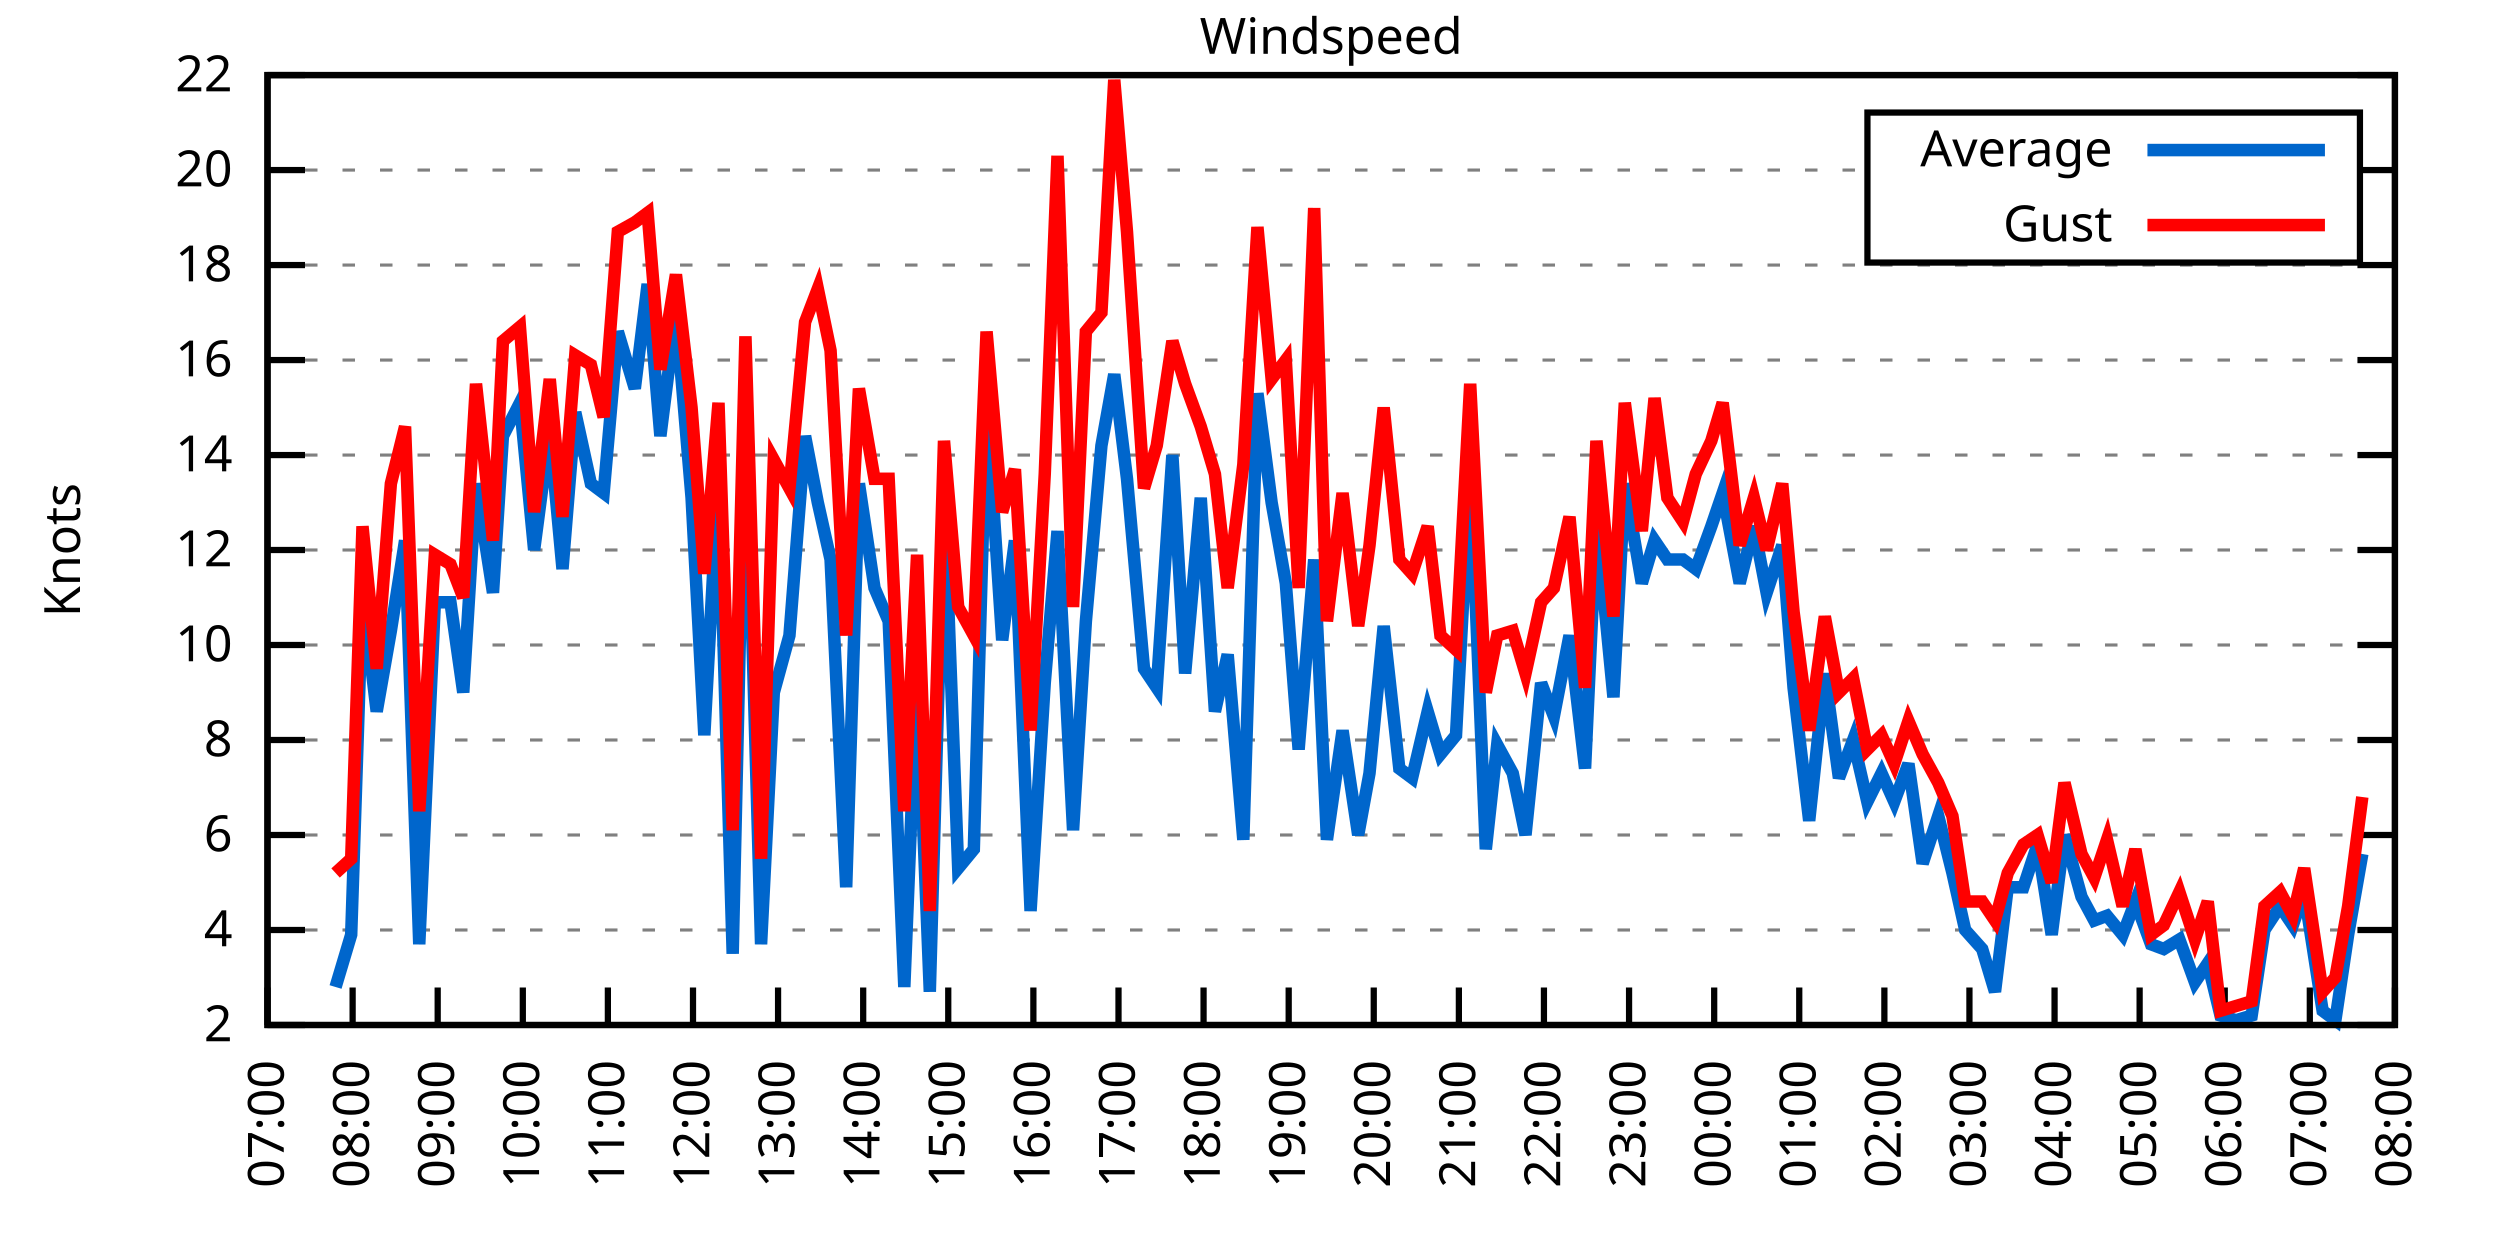
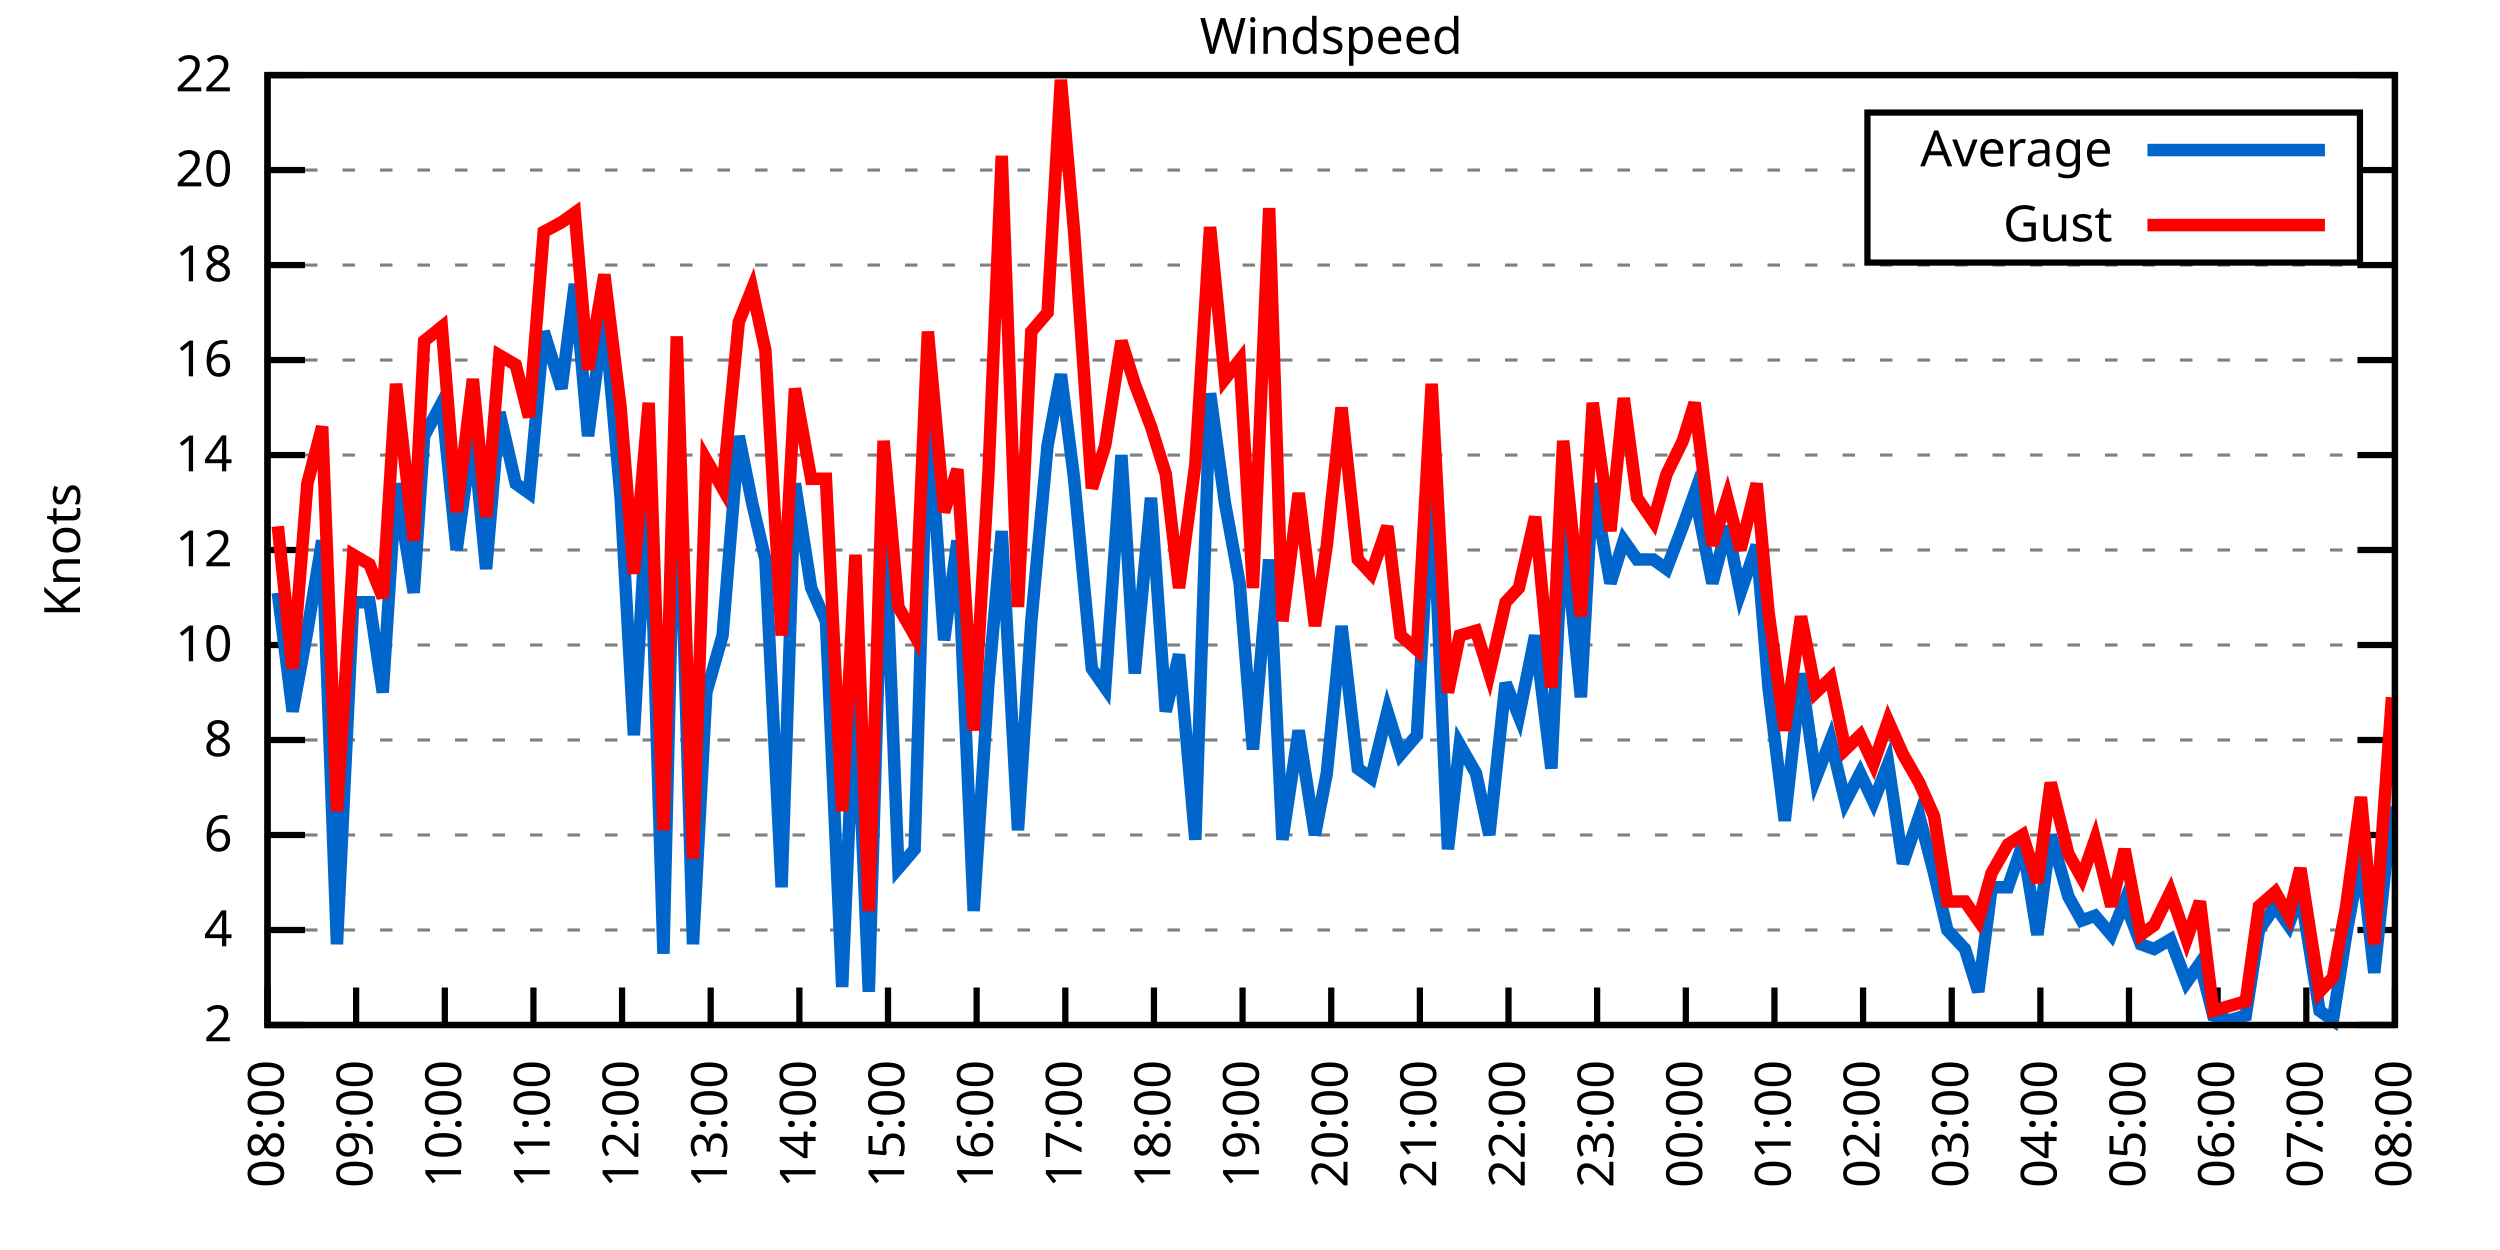
<svg xmlns="http://www.w3.org/2000/svg" xmlns:xlink="http://www.w3.org/1999/xlink" width="400" height="200" viewBox="0 0 400 200">
  <g id="gnuplot_canvas">
    <rect x="0" y="0" width="400" height="200" fill="none" />
    <defs>
      <circle id="gpDot" r="0.5" stroke-width="0.5" stroke="currentColor" />
      <path id="gpPt0" stroke-width="0.333" stroke="currentColor" d="M-1,0 h2 M0,-1 v2" />
      <path id="gpPt1" stroke-width="0.333" stroke="currentColor" d="M-1,-1 L1,1 M1,-1 L-1,1" />
      <path id="gpPt2" stroke-width="0.333" stroke="currentColor" d="M-1,0 L1,0 M0,-1 L0,1 M-1,-1 L1,1 M-1,1 L1,-1" />
      <rect id="gpPt3" stroke-width="0.333" stroke="currentColor" x="-1" y="-1" width="2" height="2" />
      <rect id="gpPt4" stroke-width="0.333" stroke="currentColor" fill="currentColor" x="-1" y="-1" width="2" height="2" />
      <circle id="gpPt5" stroke-width="0.333" stroke="currentColor" cx="0" cy="0" r="1" />
      <use xlink:href="#gpPt5" id="gpPt6" fill="currentColor" stroke="none" />
      <path id="gpPt7" stroke-width="0.333" stroke="currentColor" d="M0,-1.33 L-1.33,0.67 L1.33,0.67 z" />
      <use xlink:href="#gpPt7" id="gpPt8" fill="currentColor" stroke="none" />
      <use xlink:href="#gpPt7" id="gpPt9" stroke="currentColor" transform="rotate(180)" />
      <use xlink:href="#gpPt9" id="gpPt10" fill="currentColor" stroke="none" />
      <use xlink:href="#gpPt3" id="gpPt11" stroke="currentColor" transform="rotate(45)" />
      <use xlink:href="#gpPt11" id="gpPt12" fill="currentColor" stroke="none" />
      <path id="gpPt13" stroke-width="0.333" stroke="currentColor" d="M0,1.330 L1.265,0.411 L0.782,-1.067 L-0.782,-1.076 L-1.265,0.411 z" />
      <use xlink:href="#gpPt13" id="gpPt14" fill="currentColor" stroke="none" />
      <filter id="textbox" filterUnits="objectBoundingBox" x="0" y="0" height="1" width="1">
        <feFlood flood-color="white" flood-opacity="1" result="bgnd" />
        <feComposite in="SourceGraphic" in2="bgnd" operator="atop" />
      </filter>
      <filter id="greybox" filterUnits="objectBoundingBox" x="0" y="0" height="1" width="1">
        <feFlood flood-color="lightgrey" flood-opacity="1" result="grey" />
        <feComposite in="SourceGraphic" in2="grey" operator="atop" />
      </filter>
    </defs>
    <g fill="none" color="white" stroke="currentColor" stroke-width="1.00" stroke-linecap="butt" stroke-linejoin="miter">
</g>
    <g fill="none" color="black" stroke="currentColor" stroke-width="1.00" stroke-linecap="butt" stroke-linejoin="miter">
      <g stroke="none" shape-rendering="crispEdges">
        <polygon fill="rgb(255, 255, 255)" points="42.80,164.00 383.18,164.00 383.18,12.02 42.80,12.02 " />
      </g>
    </g>
    <g fill="none" color="black" stroke="currentColor" stroke-width="1.00" stroke-linecap="butt" stroke-linejoin="miter">
</g>
    <g fill="none" color="black" stroke="black" stroke-width="0.50" stroke-linecap="butt" stroke-linejoin="miter">
</g>
    <g fill="none" color="gray" stroke="currentColor" stroke-width="0.50" stroke-linecap="butt" stroke-linejoin="miter">
      <path stroke="gray" stroke-dasharray="2,4" class="gridline" d="M42.80,164.00 L383.19,164.00  " />
    </g>
    <g fill="none" color="gray" stroke="gray" stroke-width="1.00" stroke-linecap="butt" stroke-linejoin="miter">
</g>
    <g fill="none" color="black" stroke="currentColor" stroke-width="1.00" stroke-linecap="butt" stroke-linejoin="miter">
      <path stroke="black" d="M42.80,164.00 L48.80,164.00 M383.19,164.00 L377.19,164.00  " />
      <g transform="translate(37.20,166.60)" stroke="none" fill="black" font-family="Sans" font-size="8.00" text-anchor="end">
        <text>
          <tspan font-family="Sans"> 2</tspan>
        </text>
      </g>
    </g>
    <g fill="none" color="black" stroke="currentColor" stroke-width="1.00" stroke-linecap="butt" stroke-linejoin="miter">
</g>
    <g fill="none" color="black" stroke="black" stroke-width="0.50" stroke-linecap="butt" stroke-linejoin="miter">
</g>
    <g fill="none" color="gray" stroke="currentColor" stroke-width="0.50" stroke-linecap="butt" stroke-linejoin="miter">
      <path stroke="gray" stroke-dasharray="2,4" class="gridline" d="M42.80,148.80 L383.19,148.80  " />
    </g>
    <g fill="none" color="gray" stroke="gray" stroke-width="1.00" stroke-linecap="butt" stroke-linejoin="miter">
</g>
    <g fill="none" color="black" stroke="currentColor" stroke-width="1.00" stroke-linecap="butt" stroke-linejoin="miter">
      <path stroke="black" d="M42.80,148.80 L48.80,148.80 M383.19,148.80 L377.19,148.80  " />
      <g transform="translate(37.20,151.40)" stroke="none" fill="black" font-family="Sans" font-size="8.00" text-anchor="end">
        <text>
          <tspan font-family="Sans"> 4</tspan>
        </text>
      </g>
    </g>
    <g fill="none" color="black" stroke="currentColor" stroke-width="1.00" stroke-linecap="butt" stroke-linejoin="miter">
</g>
    <g fill="none" color="black" stroke="black" stroke-width="0.50" stroke-linecap="butt" stroke-linejoin="miter">
</g>
    <g fill="none" color="gray" stroke="currentColor" stroke-width="0.50" stroke-linecap="butt" stroke-linejoin="miter">
      <path stroke="gray" stroke-dasharray="2,4" class="gridline" d="M42.80,133.60 L383.19,133.60  " />
    </g>
    <g fill="none" color="gray" stroke="gray" stroke-width="1.00" stroke-linecap="butt" stroke-linejoin="miter">
</g>
    <g fill="none" color="black" stroke="currentColor" stroke-width="1.00" stroke-linecap="butt" stroke-linejoin="miter">
      <path stroke="black" d="M42.80,133.60 L48.80,133.60 M383.19,133.60 L377.19,133.60  " />
      <g transform="translate(37.20,136.20)" stroke="none" fill="black" font-family="Sans" font-size="8.00" text-anchor="end">
        <text>
          <tspan font-family="Sans"> 6</tspan>
        </text>
      </g>
    </g>
    <g fill="none" color="black" stroke="currentColor" stroke-width="1.00" stroke-linecap="butt" stroke-linejoin="miter">
</g>
    <g fill="none" color="black" stroke="black" stroke-width="0.50" stroke-linecap="butt" stroke-linejoin="miter">
</g>
    <g fill="none" color="gray" stroke="currentColor" stroke-width="0.50" stroke-linecap="butt" stroke-linejoin="miter">
      <path stroke="gray" stroke-dasharray="2,4" class="gridline" d="M42.80,118.40 L383.19,118.40  " />
    </g>
    <g fill="none" color="gray" stroke="gray" stroke-width="1.00" stroke-linecap="butt" stroke-linejoin="miter">
</g>
    <g fill="none" color="black" stroke="currentColor" stroke-width="1.00" stroke-linecap="butt" stroke-linejoin="miter">
      <path stroke="black" d="M42.80,118.40 L48.80,118.40 M383.19,118.40 L377.19,118.40  " />
      <g transform="translate(37.20,121.00)" stroke="none" fill="black" font-family="Sans" font-size="8.00" text-anchor="end">
        <text>
          <tspan font-family="Sans"> 8</tspan>
        </text>
      </g>
    </g>
    <g fill="none" color="black" stroke="currentColor" stroke-width="1.00" stroke-linecap="butt" stroke-linejoin="miter">
</g>
    <g fill="none" color="black" stroke="black" stroke-width="0.50" stroke-linecap="butt" stroke-linejoin="miter">
</g>
    <g fill="none" color="gray" stroke="currentColor" stroke-width="0.50" stroke-linecap="butt" stroke-linejoin="miter">
      <path stroke="gray" stroke-dasharray="2,4" class="gridline" d="M42.80,103.20 L383.19,103.20  " />
    </g>
    <g fill="none" color="gray" stroke="gray" stroke-width="1.00" stroke-linecap="butt" stroke-linejoin="miter">
</g>
    <g fill="none" color="black" stroke="currentColor" stroke-width="1.00" stroke-linecap="butt" stroke-linejoin="miter">
      <path stroke="black" d="M42.80,103.20 L48.80,103.20 M383.19,103.20 L377.19,103.20  " />
      <g transform="translate(37.20,105.80)" stroke="none" fill="black" font-family="Sans" font-size="8.00" text-anchor="end">
        <text>
          <tspan font-family="Sans"> 10</tspan>
        </text>
      </g>
    </g>
    <g fill="none" color="black" stroke="currentColor" stroke-width="1.00" stroke-linecap="butt" stroke-linejoin="miter">
</g>
    <g fill="none" color="black" stroke="black" stroke-width="0.50" stroke-linecap="butt" stroke-linejoin="miter">
</g>
    <g fill="none" color="gray" stroke="currentColor" stroke-width="0.50" stroke-linecap="butt" stroke-linejoin="miter">
      <path stroke="gray" stroke-dasharray="2,4" class="gridline" d="M42.80,88.00 L383.19,88.00  " />
    </g>
    <g fill="none" color="gray" stroke="gray" stroke-width="1.00" stroke-linecap="butt" stroke-linejoin="miter">
</g>
    <g fill="none" color="black" stroke="currentColor" stroke-width="1.00" stroke-linecap="butt" stroke-linejoin="miter">
      <path stroke="black" d="M42.80,88.00 L48.80,88.00 M383.19,88.00 L377.19,88.00  " />
      <g transform="translate(37.20,90.60)" stroke="none" fill="black" font-family="Sans" font-size="8.00" text-anchor="end">
        <text>
          <tspan font-family="Sans"> 12</tspan>
        </text>
      </g>
    </g>
    <g fill="none" color="black" stroke="currentColor" stroke-width="1.00" stroke-linecap="butt" stroke-linejoin="miter">
</g>
    <g fill="none" color="black" stroke="black" stroke-width="0.50" stroke-linecap="butt" stroke-linejoin="miter">
</g>
    <g fill="none" color="gray" stroke="currentColor" stroke-width="0.50" stroke-linecap="butt" stroke-linejoin="miter">
      <path stroke="gray" stroke-dasharray="2,4" class="gridline" d="M42.80,72.81 L383.19,72.81  " />
    </g>
    <g fill="none" color="gray" stroke="gray" stroke-width="1.00" stroke-linecap="butt" stroke-linejoin="miter">
</g>
    <g fill="none" color="black" stroke="currentColor" stroke-width="1.00" stroke-linecap="butt" stroke-linejoin="miter">
      <path stroke="black" d="M42.80,72.81 L48.80,72.81 M383.19,72.81 L377.19,72.81  " />
      <g transform="translate(37.20,75.41)" stroke="none" fill="black" font-family="Sans" font-size="8.00" text-anchor="end">
        <text>
          <tspan font-family="Sans"> 14</tspan>
        </text>
      </g>
    </g>
    <g fill="none" color="black" stroke="currentColor" stroke-width="1.00" stroke-linecap="butt" stroke-linejoin="miter">
</g>
    <g fill="none" color="black" stroke="black" stroke-width="0.50" stroke-linecap="butt" stroke-linejoin="miter">
</g>
    <g fill="none" color="gray" stroke="currentColor" stroke-width="0.50" stroke-linecap="butt" stroke-linejoin="miter">
      <path stroke="gray" stroke-dasharray="2,4" class="gridline" d="M42.80,57.61 L383.19,57.61  " />
    </g>
    <g fill="none" color="gray" stroke="gray" stroke-width="1.00" stroke-linecap="butt" stroke-linejoin="miter">
</g>
    <g fill="none" color="black" stroke="currentColor" stroke-width="1.00" stroke-linecap="butt" stroke-linejoin="miter">
      <path stroke="black" d="M42.80,57.61 L48.80,57.61 M383.19,57.61 L377.19,57.61  " />
      <g transform="translate(37.20,60.21)" stroke="none" fill="black" font-family="Sans" font-size="8.00" text-anchor="end">
        <text>
          <tspan font-family="Sans"> 16</tspan>
        </text>
      </g>
    </g>
    <g fill="none" color="black" stroke="currentColor" stroke-width="1.00" stroke-linecap="butt" stroke-linejoin="miter">
</g>
    <g fill="none" color="black" stroke="black" stroke-width="0.50" stroke-linecap="butt" stroke-linejoin="miter">
</g>
    <g fill="none" color="gray" stroke="currentColor" stroke-width="0.50" stroke-linecap="butt" stroke-linejoin="miter">
      <path stroke="gray" stroke-dasharray="2,4" class="gridline" d="M42.80,42.41 L383.19,42.41  " />
    </g>
    <g fill="none" color="gray" stroke="gray" stroke-width="1.00" stroke-linecap="butt" stroke-linejoin="miter">
</g>
    <g fill="none" color="black" stroke="currentColor" stroke-width="1.00" stroke-linecap="butt" stroke-linejoin="miter">
      <path stroke="black" d="M42.80,42.41 L48.80,42.41 M383.19,42.41 L377.19,42.41  " />
      <g transform="translate(37.20,45.01)" stroke="none" fill="black" font-family="Sans" font-size="8.00" text-anchor="end">
        <text>
          <tspan font-family="Sans"> 18</tspan>
        </text>
      </g>
    </g>
    <g fill="none" color="black" stroke="currentColor" stroke-width="1.00" stroke-linecap="butt" stroke-linejoin="miter">
</g>
    <g fill="none" color="black" stroke="black" stroke-width="0.50" stroke-linecap="butt" stroke-linejoin="miter">
</g>
    <g fill="none" color="gray" stroke="currentColor" stroke-width="0.50" stroke-linecap="butt" stroke-linejoin="miter">
      <path stroke="gray" stroke-dasharray="2,4" class="gridline" d="M42.80,27.21 L298.79,27.21 M377.59,27.21 L383.19,27.21  " />
    </g>
    <g fill="none" color="gray" stroke="gray" stroke-width="1.00" stroke-linecap="butt" stroke-linejoin="miter">
</g>
    <g fill="none" color="black" stroke="currentColor" stroke-width="1.00" stroke-linecap="butt" stroke-linejoin="miter">
      <path stroke="black" d="M42.80,27.21 L48.80,27.21 M383.19,27.21 L377.19,27.21  " />
      <g transform="translate(37.20,29.81)" stroke="none" fill="black" font-family="Sans" font-size="8.00" text-anchor="end">
        <text>
          <tspan font-family="Sans"> 20</tspan>
        </text>
      </g>
    </g>
    <g fill="none" color="black" stroke="currentColor" stroke-width="1.00" stroke-linecap="butt" stroke-linejoin="miter">
</g>
    <g fill="none" color="black" stroke="black" stroke-width="0.50" stroke-linecap="butt" stroke-linejoin="miter">
</g>
    <g fill="none" color="gray" stroke="currentColor" stroke-width="0.50" stroke-linecap="butt" stroke-linejoin="miter">
      <path stroke="gray" stroke-dasharray="2,4" class="gridline" d="M42.80,12.01 L383.19,12.01  " />
    </g>
    <g fill="none" color="gray" stroke="gray" stroke-width="1.00" stroke-linecap="butt" stroke-linejoin="miter">
</g>
    <g fill="none" color="black" stroke="currentColor" stroke-width="1.00" stroke-linecap="butt" stroke-linejoin="miter">
      <path stroke="black" d="M42.80,12.01 L48.80,12.01 M383.19,12.01 L377.19,12.01  " />
      <g transform="translate(37.20,14.61)" stroke="none" fill="black" font-family="Sans" font-size="8.00" text-anchor="end">
        <text>
          <tspan font-family="Sans"> 22</tspan>
        </text>
      </g>
    </g>
    <g fill="none" color="black" stroke="currentColor" stroke-width="1.00" stroke-linecap="butt" stroke-linejoin="miter">
      <path stroke="black" d="M42.80,164.00 L42.80,158.00  " />
      <g transform="translate(45.40,169.60) rotate(270.00)" stroke="none" fill="black" font-family="Sans" font-size="8.00" text-anchor="end">
        <text>
-           <tspan font-family="Sans">07:00</tspan>
-         </text>
-       </g>
-     </g>
-     <g fill="none" color="black" stroke="currentColor" stroke-width="1.00" stroke-linecap="butt" stroke-linejoin="miter">
-       <path stroke="black" d="M56.42,164.00 L56.42,158.00  " />
-       <g transform="translate(59.02,169.60) rotate(270.00)" stroke="none" fill="black" font-family="Sans" font-size="8.00" text-anchor="end">
-         <text>
          <tspan font-family="Sans">08:00</tspan>
        </text>
      </g>
    </g>
    <g fill="none" color="black" stroke="currentColor" stroke-width="1.00" stroke-linecap="butt" stroke-linejoin="miter">
-       <path stroke="black" d="M70.03,164.00 L70.03,158.00  " />
-       <g transform="translate(72.63,169.60) rotate(270.00)" stroke="none" fill="black" font-family="Sans" font-size="8.00" text-anchor="end">
+       <path stroke="black" d="M56.98,164.00 L56.98,158.00  " />
+       <g transform="translate(59.58,169.60) rotate(270.00)" stroke="none" fill="black" font-family="Sans" font-size="8.00" text-anchor="end">
        <text>
          <tspan font-family="Sans">09:00</tspan>
        </text>
      </g>
    </g>
    <g fill="none" color="black" stroke="currentColor" stroke-width="1.00" stroke-linecap="butt" stroke-linejoin="miter">
-       <path stroke="black" d="M83.65,164.00 L83.65,158.00  " />
-       <g transform="translate(86.25,169.60) rotate(270.00)" stroke="none" fill="black" font-family="Sans" font-size="8.00" text-anchor="end">
+       <path stroke="black" d="M71.17,164.00 L71.17,158.00  " />
+       <g transform="translate(73.77,169.60) rotate(270.00)" stroke="none" fill="black" font-family="Sans" font-size="8.00" text-anchor="end">
        <text>
          <tspan font-family="Sans">10:00</tspan>
        </text>
      </g>
    </g>
    <g fill="none" color="black" stroke="currentColor" stroke-width="1.00" stroke-linecap="butt" stroke-linejoin="miter">
-       <path stroke="black" d="M97.26,164.00 L97.26,158.00  " />
-       <g transform="translate(99.86,169.60) rotate(270.00)" stroke="none" fill="black" font-family="Sans" font-size="8.00" text-anchor="end">
+       <path stroke="black" d="M85.35,164.00 L85.35,158.00  " />
+       <g transform="translate(87.95,169.60) rotate(270.00)" stroke="none" fill="black" font-family="Sans" font-size="8.00" text-anchor="end">
        <text>
          <tspan font-family="Sans">11:00</tspan>
        </text>
      </g>
    </g>
    <g fill="none" color="black" stroke="currentColor" stroke-width="1.00" stroke-linecap="butt" stroke-linejoin="miter">
-       <path stroke="black" d="M110.88,164.00 L110.88,158.00  " />
-       <g transform="translate(113.48,169.60) rotate(270.00)" stroke="none" fill="black" font-family="Sans" font-size="8.00" text-anchor="end">
+       <path stroke="black" d="M99.53,164.00 L99.53,158.00  " />
+       <g transform="translate(102.13,169.60) rotate(270.00)" stroke="none" fill="black" font-family="Sans" font-size="8.00" text-anchor="end">
        <text>
          <tspan font-family="Sans">12:00</tspan>
        </text>
      </g>
    </g>
    <g fill="none" color="black" stroke="currentColor" stroke-width="1.00" stroke-linecap="butt" stroke-linejoin="miter">
-       <path stroke="black" d="M124.49,164.00 L124.49,158.00  " />
-       <g transform="translate(127.09,169.60) rotate(270.00)" stroke="none" fill="black" font-family="Sans" font-size="8.00" text-anchor="end">
+       <path stroke="black" d="M113.71,164.00 L113.71,158.00  " />
+       <g transform="translate(116.31,169.60) rotate(270.00)" stroke="none" fill="black" font-family="Sans" font-size="8.00" text-anchor="end">
        <text>
          <tspan font-family="Sans">13:00</tspan>
        </text>
      </g>
    </g>
    <g fill="none" color="black" stroke="currentColor" stroke-width="1.00" stroke-linecap="butt" stroke-linejoin="miter">
-       <path stroke="black" d="M138.11,164.00 L138.11,158.00  " />
-       <g transform="translate(140.71,169.60) rotate(270.00)" stroke="none" fill="black" font-family="Sans" font-size="8.00" text-anchor="end">
+       <path stroke="black" d="M127.90,164.00 L127.90,158.00  " />
+       <g transform="translate(130.50,169.60) rotate(270.00)" stroke="none" fill="black" font-family="Sans" font-size="8.00" text-anchor="end">
        <text>
          <tspan font-family="Sans">14:00</tspan>
        </text>
      </g>
    </g>
    <g fill="none" color="black" stroke="currentColor" stroke-width="1.00" stroke-linecap="butt" stroke-linejoin="miter">
-       <path stroke="black" d="M151.72,164.00 L151.72,158.00  " />
-       <g transform="translate(154.32,169.60) rotate(270.00)" stroke="none" fill="black" font-family="Sans" font-size="8.00" text-anchor="end">
+       <path stroke="black" d="M142.08,164.00 L142.08,158.00  " />
+       <g transform="translate(144.68,169.60) rotate(270.00)" stroke="none" fill="black" font-family="Sans" font-size="8.00" text-anchor="end">
        <text>
          <tspan font-family="Sans">15:00</tspan>
        </text>
      </g>
    </g>
    <g fill="none" color="black" stroke="currentColor" stroke-width="1.00" stroke-linecap="butt" stroke-linejoin="miter">
-       <path stroke="black" d="M165.34,164.00 L165.34,158.00  " />
-       <g transform="translate(167.94,169.60) rotate(270.00)" stroke="none" fill="black" font-family="Sans" font-size="8.00" text-anchor="end">
+       <path stroke="black" d="M156.26,164.00 L156.26,158.00  " />
+       <g transform="translate(158.86,169.60) rotate(270.00)" stroke="none" fill="black" font-family="Sans" font-size="8.00" text-anchor="end">
        <text>
          <tspan font-family="Sans">16:00</tspan>
        </text>
      </g>
    </g>
    <g fill="none" color="black" stroke="currentColor" stroke-width="1.00" stroke-linecap="butt" stroke-linejoin="miter">
-       <path stroke="black" d="M178.96,164.00 L178.96,158.00  " />
-       <g transform="translate(181.56,169.60) rotate(270.00)" stroke="none" fill="black" font-family="Sans" font-size="8.00" text-anchor="end">
+       <path stroke="black" d="M170.45,164.00 L170.45,158.00  " />
+       <g transform="translate(173.05,169.60) rotate(270.00)" stroke="none" fill="black" font-family="Sans" font-size="8.00" text-anchor="end">
        <text>
          <tspan font-family="Sans">17:00</tspan>
        </text>
      </g>
    </g>
    <g fill="none" color="black" stroke="currentColor" stroke-width="1.00" stroke-linecap="butt" stroke-linejoin="miter">
-       <path stroke="black" d="M192.57,164.00 L192.57,158.00  " />
-       <g transform="translate(195.17,169.60) rotate(270.00)" stroke="none" fill="black" font-family="Sans" font-size="8.00" text-anchor="end">
+       <path stroke="black" d="M184.63,164.00 L184.63,158.00  " />
+       <g transform="translate(187.23,169.60) rotate(270.00)" stroke="none" fill="black" font-family="Sans" font-size="8.00" text-anchor="end">
        <text>
          <tspan font-family="Sans">18:00</tspan>
        </text>
      </g>
    </g>
    <g fill="none" color="black" stroke="currentColor" stroke-width="1.00" stroke-linecap="butt" stroke-linejoin="miter">
-       <path stroke="black" d="M206.19,164.00 L206.19,158.00  " />
-       <g transform="translate(208.79,169.60) rotate(270.00)" stroke="none" fill="black" font-family="Sans" font-size="8.00" text-anchor="end">
+       <path stroke="black" d="M198.81,164.00 L198.81,158.00  " />
+       <g transform="translate(201.41,169.60) rotate(270.00)" stroke="none" fill="black" font-family="Sans" font-size="8.00" text-anchor="end">
        <text>
          <tspan font-family="Sans">19:00</tspan>
        </text>
      </g>
    </g>
    <g fill="none" color="black" stroke="currentColor" stroke-width="1.00" stroke-linecap="butt" stroke-linejoin="miter">
-       <path stroke="black" d="M219.80,164.00 L219.80,158.00  " />
-       <g transform="translate(222.40,169.60) rotate(270.00)" stroke="none" fill="black" font-family="Sans" font-size="8.00" text-anchor="end">
+       <path stroke="black" d="M213.00,164.00 L213.00,158.00  " />
+       <g transform="translate(215.60,169.60) rotate(270.00)" stroke="none" fill="black" font-family="Sans" font-size="8.00" text-anchor="end">
        <text>
          <tspan font-family="Sans">20:00</tspan>
        </text>
      </g>
    </g>
    <g fill="none" color="black" stroke="currentColor" stroke-width="1.00" stroke-linecap="butt" stroke-linejoin="miter">
-       <path stroke="black" d="M233.42,164.00 L233.42,158.00  " />
-       <g transform="translate(236.02,169.60) rotate(270.00)" stroke="none" fill="black" font-family="Sans" font-size="8.00" text-anchor="end">
+       <path stroke="black" d="M227.18,164.00 L227.18,158.00  " />
+       <g transform="translate(229.78,169.60) rotate(270.00)" stroke="none" fill="black" font-family="Sans" font-size="8.00" text-anchor="end">
        <text>
          <tspan font-family="Sans">21:00</tspan>
        </text>
      </g>
    </g>
    <g fill="none" color="black" stroke="currentColor" stroke-width="1.00" stroke-linecap="butt" stroke-linejoin="miter">
-       <path stroke="black" d="M247.03,164.00 L247.03,158.00  " />
-       <g transform="translate(249.63,169.60) rotate(270.00)" stroke="none" fill="black" font-family="Sans" font-size="8.00" text-anchor="end">
+       <path stroke="black" d="M241.36,164.00 L241.36,158.00  " />
+       <g transform="translate(243.96,169.60) rotate(270.00)" stroke="none" fill="black" font-family="Sans" font-size="8.00" text-anchor="end">
        <text>
          <tspan font-family="Sans">22:00</tspan>
        </text>
      </g>
    </g>
    <g fill="none" color="black" stroke="currentColor" stroke-width="1.00" stroke-linecap="butt" stroke-linejoin="miter">
-       <path stroke="black" d="M260.65,164.00 L260.65,158.00  " />
-       <g transform="translate(263.25,169.60) rotate(270.00)" stroke="none" fill="black" font-family="Sans" font-size="8.00" text-anchor="end">
+       <path stroke="black" d="M255.54,164.00 L255.54,158.00  " />
+       <g transform="translate(258.14,169.60) rotate(270.00)" stroke="none" fill="black" font-family="Sans" font-size="8.00" text-anchor="end">
        <text>
          <tspan font-family="Sans">23:00</tspan>
        </text>
      </g>
    </g>
    <g fill="none" color="black" stroke="currentColor" stroke-width="1.00" stroke-linecap="butt" stroke-linejoin="miter">
-       <path stroke="black" d="M274.27,164.00 L274.27,158.00  " />
-       <g transform="translate(276.87,169.60) rotate(270.00)" stroke="none" fill="black" font-family="Sans" font-size="8.00" text-anchor="end">
+       <path stroke="black" d="M269.73,164.00 L269.73,158.00  " />
+       <g transform="translate(272.33,169.60) rotate(270.00)" stroke="none" fill="black" font-family="Sans" font-size="8.00" text-anchor="end">
        <text>
          <tspan font-family="Sans">00:00</tspan>
        </text>
      </g>
    </g>
    <g fill="none" color="black" stroke="currentColor" stroke-width="1.00" stroke-linecap="butt" stroke-linejoin="miter">
-       <path stroke="black" d="M287.88,164.00 L287.88,158.00  " />
-       <g transform="translate(290.48,169.60) rotate(270.00)" stroke="none" fill="black" font-family="Sans" font-size="8.00" text-anchor="end">
+       <path stroke="black" d="M283.91,164.00 L283.91,158.00  " />
+       <g transform="translate(286.51,169.60) rotate(270.00)" stroke="none" fill="black" font-family="Sans" font-size="8.00" text-anchor="end">
        <text>
          <tspan font-family="Sans">01:00</tspan>
        </text>
      </g>
    </g>
    <g fill="none" color="black" stroke="currentColor" stroke-width="1.00" stroke-linecap="butt" stroke-linejoin="miter">
-       <path stroke="black" d="M301.50,164.00 L301.50,158.00  " />
-       <g transform="translate(304.10,169.60) rotate(270.00)" stroke="none" fill="black" font-family="Sans" font-size="8.00" text-anchor="end">
+       <path stroke="black" d="M298.09,164.00 L298.09,158.00  " />
+       <g transform="translate(300.69,169.60) rotate(270.00)" stroke="none" fill="black" font-family="Sans" font-size="8.00" text-anchor="end">
        <text>
          <tspan font-family="Sans">02:00</tspan>
        </text>
      </g>
    </g>
    <g fill="none" color="black" stroke="currentColor" stroke-width="1.00" stroke-linecap="butt" stroke-linejoin="miter">
-       <path stroke="black" d="M315.11,164.00 L315.11,158.00  " />
-       <g transform="translate(317.71,169.60) rotate(270.00)" stroke="none" fill="black" font-family="Sans" font-size="8.00" text-anchor="end">
+       <path stroke="black" d="M312.28,164.00 L312.28,158.00  " />
+       <g transform="translate(314.88,169.60) rotate(270.00)" stroke="none" fill="black" font-family="Sans" font-size="8.00" text-anchor="end">
        <text>
          <tspan font-family="Sans">03:00</tspan>
        </text>
      </g>
    </g>
    <g fill="none" color="black" stroke="currentColor" stroke-width="1.00" stroke-linecap="butt" stroke-linejoin="miter">
-       <path stroke="black" d="M328.73,164.00 L328.73,158.00  " />
-       <g transform="translate(331.33,169.60) rotate(270.00)" stroke="none" fill="black" font-family="Sans" font-size="8.00" text-anchor="end">
+       <path stroke="black" d="M326.46,164.00 L326.46,158.00  " />
+       <g transform="translate(329.06,169.60) rotate(270.00)" stroke="none" fill="black" font-family="Sans" font-size="8.00" text-anchor="end">
        <text>
          <tspan font-family="Sans">04:00</tspan>
        </text>
      </g>
    </g>
    <g fill="none" color="black" stroke="currentColor" stroke-width="1.00" stroke-linecap="butt" stroke-linejoin="miter">
-       <path stroke="black" d="M342.34,164.00 L342.34,158.00  " />
-       <g transform="translate(344.94,169.60) rotate(270.00)" stroke="none" fill="black" font-family="Sans" font-size="8.00" text-anchor="end">
+       <path stroke="black" d="M340.64,164.00 L340.64,158.00  " />
+       <g transform="translate(343.24,169.60) rotate(270.00)" stroke="none" fill="black" font-family="Sans" font-size="8.00" text-anchor="end">
        <text>
          <tspan font-family="Sans">05:00</tspan>
        </text>
      </g>
    </g>
    <g fill="none" color="black" stroke="currentColor" stroke-width="1.00" stroke-linecap="butt" stroke-linejoin="miter">
-       <path stroke="black" d="M355.96,164.00 L355.96,158.00  " />
-       <g transform="translate(358.56,169.60) rotate(270.00)" stroke="none" fill="black" font-family="Sans" font-size="8.00" text-anchor="end">
+       <path stroke="black" d="M354.82,164.00 L354.82,158.00  " />
+       <g transform="translate(357.42,169.60) rotate(270.00)" stroke="none" fill="black" font-family="Sans" font-size="8.00" text-anchor="end">
        <text>
          <tspan font-family="Sans">06:00</tspan>
        </text>
      </g>
    </g>
    <g fill="none" color="black" stroke="currentColor" stroke-width="1.00" stroke-linecap="butt" stroke-linejoin="miter">
-       <path stroke="black" d="M369.57,164.00 L369.57,158.00  " />
-       <g transform="translate(372.17,169.60) rotate(270.00)" stroke="none" fill="black" font-family="Sans" font-size="8.00" text-anchor="end">
+       <path stroke="black" d="M369.01,164.00 L369.01,158.00  " />
+       <g transform="translate(371.61,169.60) rotate(270.00)" stroke="none" fill="black" font-family="Sans" font-size="8.00" text-anchor="end">
        <text>
          <tspan font-family="Sans">07:00</tspan>
        </text>
      </g>
    </g>
    <g fill="none" color="black" stroke="currentColor" stroke-width="1.00" stroke-linecap="butt" stroke-linejoin="miter">
      <path stroke="black" d="M383.19,164.00 L383.19,158.00  " />
      <g transform="translate(385.79,169.60) rotate(270.00)" stroke="none" fill="black" font-family="Sans" font-size="8.00" text-anchor="end">
        <text>
          <tspan font-family="Sans">08:00</tspan>
        </text>
      </g>
    </g>
    <g fill="none" color="black" stroke="currentColor" stroke-width="1.00" stroke-linecap="butt" stroke-linejoin="miter">
</g>
    <g fill="none" color="black" stroke="currentColor" stroke-width="1.00" stroke-linecap="butt" stroke-linejoin="miter">
      <path stroke="black" d="M42.80,12.01 L42.80,164.00 L383.19,164.00 L383.19,12.01 L42.80,12.01 Z  " />
    </g>
    <g fill="none" color="black" stroke="currentColor" stroke-width="1.00" stroke-linecap="butt" stroke-linejoin="miter">
</g>
    <g fill="none" color="black" stroke="currentColor" stroke-width="1.00" stroke-linecap="butt" stroke-linejoin="miter">
      <path stroke="black" d="M298.79,42.01 L298.79,18.01 L377.59,18.01 L377.59,42.01 L298.79,42.01 Z  " />
    </g>
    <g id="Windspeed_plot_1">
      <g fill="none" color="white" stroke="black" stroke-width="2.00" stroke-linecap="butt" stroke-linejoin="miter">
</g>
      <g fill="none" color="black" stroke="currentColor" stroke-width="2.00" stroke-linecap="butt" stroke-linejoin="miter">
        <g transform="translate(337.99,26.61)" stroke="none" fill="black" font-family="Sans" font-size="8.00" text-anchor="end">
          <text>
            <tspan font-family="Sans">Average</tspan>
          </text>
        </g>
      </g>
      <g fill="none" color="black" stroke="currentColor" stroke-width="2.00" stroke-linecap="butt" stroke-linejoin="miter">
-         <path stroke="rgb(  0, 102, 204)" d="M343.59,24.01 L371.99,24.01 M53.69,157.92 L56.19,149.56 L58.00,94.84 L60.27,113.84 L62.54,100.92 L64.81,86.49   L67.08,151.08 L69.58,96.36 L72.07,96.36 L74.12,110.80 L76.16,77.37 L78.88,94.84 L80.47,69.77 L83.19,64.45   L85.46,88.00 L87.96,69.01 L90.00,91.04 L92.04,65.97 L94.54,77.37 L96.58,78.89 L98.85,53.05 L101.57,62.17   L103.62,45.45 L105.66,69.77 L108.15,50.01 L110.65,79.65 L112.69,117.64 L114.96,75.85 L117.23,152.60 L119.27,62.93   L121.77,151.08 L123.81,110.80 L126.31,101.68 L128.81,69.77 L130.85,80.41 L132.89,89.52 L135.39,141.96 L137.43,77.37   L139.92,94.08 L142.19,99.40 L144.69,157.92 L146.73,107.76 L148.77,158.68 L151.04,78.89 L153.31,138.92 L155.81,135.88   L157.85,64.45 L160.35,102.44 L162.39,86.49 L164.89,145.76 L167.16,109.28 L169.20,84.97 L171.69,132.84 L173.74,99.40   L176.23,71.29 L178.28,59.89 L180.32,76.61 L183.04,107.00 L185.08,110.04 L187.58,72.81 L189.62,107.76 L192.12,79.65   L194.39,113.84 L196.43,104.72 L198.93,134.36 L201.19,62.93 L203.46,80.41 L205.73,93.32 L207.78,119.92 L210.27,89.52   L212.31,134.36 L214.81,116.88 L217.31,133.60 L219.12,123.72 L221.39,100.16 L223.89,122.96 L225.93,124.48 L228.43,113.84   L230.47,120.68 L232.96,117.64 L235.23,75.09 L237.73,135.88 L239.55,119.16 L242.04,123.72 L244.08,133.60 L246.58,109.28   L248.62,114.60 L251.12,101.68 L253.61,122.96 L255.43,83.45 L258.15,111.56 L259.97,77.37 L262.69,93.32 L264.73,86.49   L266.78,89.52 L269.27,89.52 L271.32,91.04 L273.81,84.21 L275.63,78.89 L278.35,93.32 L280.62,84.21 L282.66,94.84   L285.16,87.25 L286.97,110.04 L289.47,131.32 L291.97,107.76 L294.23,124.48 L296.50,118.40 L298.77,128.28 L301.04,123.72   L303.08,128.28 L305.35,122.20 L307.62,138.16 L310.12,130.56 L312.39,139.68 L314.43,148.80 L317.15,151.84 L319.20,158.68   L321.24,141.96 L323.74,141.96 L326.00,135.12 L328.27,149.56 L330.32,133.60 L333.04,143.48 L335.08,147.28 L337.12,146.52   L339.62,149.56 L341.66,144.24 L344.16,151.08 L346.20,151.84 L348.70,150.32 L351.19,157.16 L353.24,154.12 L355.28,162.48   L357.77,163.24 L360.27,162.48 L362.31,148.80 L364.81,145.00 L366.85,148.04 L368.67,142.72 L371.62,161.72 L373.66,163.24   L375.70,149.56 L377.97,136.64  " />
+         <path stroke="rgb(  0, 102, 204)" d="M343.59,24.01 L371.99,24.01 M44.45,94.84 L46.82,113.84 L49.18,100.92 L51.55,86.49 L53.91,151.08 L56.51,96.36   L59.11,96.36 L61.24,110.80 L63.37,77.37 L66.20,94.84 L67.86,69.77 L70.69,64.45 L73.06,88.00 L75.66,69.01   L77.78,91.04 L79.91,65.97 L82.51,77.37 L84.64,78.89 L87.00,53.05 L89.84,62.17 L91.97,45.45 L94.09,69.77   L96.70,50.01 L99.30,79.65 L101.42,117.64 L103.79,75.85 L106.15,152.60 L108.28,62.93 L110.88,151.08 L113.01,110.80   L115.61,101.68 L118.21,69.77 L120.33,80.41 L122.46,89.52 L125.06,141.96 L127.19,77.37 L129.79,94.08 L132.15,99.40   L134.75,157.92 L136.88,107.76 L139.01,158.68 L141.37,78.89 L143.74,138.92 L146.34,135.88 L148.46,64.45 L151.06,102.44   L153.19,86.49 L155.79,145.76 L158.15,109.28 L160.28,84.97 L162.88,132.84 L165.01,99.40 L167.61,71.29 L169.74,59.89   L171.86,76.61 L174.70,107.00 L176.83,110.04 L179.43,72.81 L181.56,107.76 L184.16,79.65 L186.52,113.84 L188.65,104.72   L191.25,134.36 L193.61,62.93 L195.98,80.41 L198.34,93.32 L200.47,119.92 L203.07,89.52 L205.19,134.36 L207.79,116.88   L210.39,133.60 L212.29,123.72 L214.65,100.16 L217.25,122.96 L219.38,124.48 L221.98,113.84 L224.10,120.68 L226.71,117.64   L229.07,75.09 L231.67,135.88 L233.56,119.16 L236.16,123.72 L238.29,133.60 L240.89,109.28 L243.02,114.60 L245.62,101.68   L248.22,122.96 L250.11,83.45 L252.94,111.56 L254.83,77.37 L257.67,93.32 L259.80,86.49 L261.93,89.52 L264.53,89.52   L266.65,91.04 L269.25,84.21 L271.14,78.89 L273.98,93.32 L276.35,84.21 L278.47,94.84 L281.07,87.25 L282.96,110.04   L285.56,131.32 L288.16,107.76 L290.53,124.48 L292.89,118.40 L295.26,128.28 L297.62,123.72 L299.75,128.28 L302.11,122.20   L304.47,138.16 L307.08,130.56 L309.44,139.68 L311.57,148.80 L314.40,151.84 L316.53,158.68 L318.66,141.96 L321.26,141.96   L323.62,135.12 L325.99,149.56 L328.11,133.60 L330.95,143.48 L333.08,147.28 L335.20,146.52 L337.80,149.56 L339.93,144.24   L342.53,151.08 L344.66,151.84 L347.26,150.32 L349.86,157.16 L351.99,154.12 L354.12,162.48 L356.72,163.24 L359.32,162.48   L361.44,148.80 L364.04,145.00 L366.17,148.04 L368.06,142.72 L371.13,161.72 L373.26,163.24 L375.39,149.56 L377.75,136.64   L379.88,155.64 L382.72,129.04  " />
      </g>
    </g>
    <g id="Windspeed_plot_2">
      <g fill="none" color="black" stroke="currentColor" stroke-width="2.00" stroke-linecap="butt" stroke-linejoin="miter">
        <g transform="translate(337.99,38.61)" stroke="none" fill="black" font-family="Sans" font-size="8.00" text-anchor="end">
          <text>
            <tspan font-family="Sans">Gust</tspan>
          </text>
        </g>
      </g>
      <g fill="none" color="black" stroke="currentColor" stroke-width="2.00" stroke-linecap="butt" stroke-linejoin="miter">
-         <path stroke="rgb(255,   0,   0)" d="M343.59,36.01 L371.99,36.01 M53.69,139.68 L56.19,137.40 L58.00,84.21 L60.27,107.00 L62.54,77.37 L64.81,68.25   L67.08,129.80 L69.58,88.76 L72.07,90.28 L74.12,95.60 L76.16,61.41 L78.88,86.49 L80.47,54.57 L83.19,52.29   L85.46,81.93 L87.96,60.65 L90.00,82.69 L92.04,56.85 L94.54,58.37 L96.58,66.73 L98.85,37.09 L101.57,35.57   L103.62,34.05 L105.66,59.13 L108.15,43.93 L110.65,65.21 L112.69,91.80 L114.96,64.45 L117.23,132.84 L119.27,53.81   L121.77,137.40 L123.81,73.57 L126.31,78.13 L128.81,51.53 L130.85,46.21 L132.89,56.09 L135.39,101.68 L137.43,62.17   L139.92,76.61 L142.19,76.61 L144.69,129.80 L146.73,88.76 L148.77,145.76 L151.04,70.53 L153.31,97.12 L155.81,101.68   L157.85,53.05 L160.35,81.93 L162.39,75.09 L164.89,116.88 L167.16,75.85 L169.20,24.93 L171.69,97.12 L173.74,53.05   L176.23,50.01 L178.28,12.77 L180.32,37.09 L183.04,78.13 L185.08,71.29 L187.58,54.57 L189.62,61.41 L192.12,68.25   L194.39,75.85 L196.43,94.08 L198.93,74.33 L201.19,36.33 L203.46,60.65 L205.73,57.61 L207.78,94.08 L210.27,33.29   L212.31,99.40 L214.81,78.89 L217.31,100.16 L219.12,87.25 L221.39,65.21 L223.89,89.52 L225.93,91.80 L228.43,84.21   L230.47,101.68 L232.96,103.96 L235.23,61.41 L237.73,110.80 L239.55,101.68 L242.04,100.92 L244.08,107.76 L246.58,96.36   L248.62,94.08 L251.12,82.69 L253.61,110.04 L255.43,70.53 L258.15,98.64 L259.97,64.45 L262.69,84.97 L264.73,63.69   L266.78,79.65 L269.27,83.45 L271.32,75.85 L273.81,70.53 L275.63,64.45 L278.35,87.25 L280.62,79.65 L282.66,88.00   L285.16,77.37 L286.97,97.88 L289.47,116.88 L291.97,98.64 L294.23,110.80 L296.50,108.52 L298.77,119.92 L301.04,117.64   L303.08,122.20 L305.35,115.36 L307.62,120.68 L310.12,125.24 L312.39,130.56 L314.43,144.24 L317.15,144.24 L319.20,147.28   L321.24,139.68 L323.74,135.12 L326.00,133.60 L328.27,141.20 L330.32,125.24 L333.04,136.64 L335.08,140.44 L337.12,134.36   L339.62,145.00 L341.66,135.88 L344.16,149.56 L346.20,148.04 L348.70,142.72 L351.19,150.32 L353.24,144.24 L355.28,161.72   L357.77,160.96 L360.27,160.20 L362.31,145.00 L364.81,142.72 L366.85,146.52 L368.67,138.92 L371.62,158.68 L373.66,156.40   L375.70,145.00 L377.97,127.52  " />
+         <path stroke="rgb(255,   0,   0)" d="M343.59,36.01 L371.99,36.01 M44.45,84.21 L46.82,107.00 L49.18,77.37 L51.55,68.25 L53.91,129.80 L56.51,88.76   L59.11,90.28 L61.24,95.60 L63.37,61.41 L66.20,86.49 L67.86,54.57 L70.69,52.29 L73.06,81.93 L75.66,60.65   L77.78,82.69 L79.91,56.85 L82.51,58.37 L84.64,66.73 L87.00,37.09 L89.84,35.57 L91.97,34.05 L94.09,59.13   L96.70,43.93 L99.30,65.21 L101.42,91.80 L103.79,64.45 L106.15,132.84 L108.28,53.81 L110.88,137.40 L113.01,73.57   L115.61,78.13 L118.21,51.53 L120.33,46.21 L122.46,56.09 L125.06,101.68 L127.19,62.17 L129.79,76.61 L132.15,76.61   L134.75,129.80 L136.88,88.76 L139.01,145.76 L141.37,70.53 L143.74,97.12 L146.34,101.68 L148.46,53.05 L151.06,81.93   L153.19,75.09 L155.79,116.88 L158.15,75.85 L160.28,24.93 L162.88,97.12 L165.01,53.05 L167.61,50.01 L169.74,12.77   L171.86,37.09 L174.70,78.13 L176.83,71.29 L179.43,54.57 L181.56,61.41 L184.16,68.25 L186.52,75.85 L188.65,94.08   L191.25,74.33 L193.61,36.33 L195.98,60.65 L198.34,57.61 L200.47,94.08 L203.07,33.29 L205.19,99.40 L207.79,78.89   L210.39,100.16 L212.29,87.25 L214.65,65.21 L217.25,89.52 L219.38,91.80 L221.98,84.21 L224.10,101.68 L226.71,103.96   L229.07,61.41 L231.67,110.80 L233.56,101.68 L236.16,100.92 L238.29,107.76 L240.89,96.36 L243.02,94.08 L245.62,82.69   L248.22,110.04 L250.11,70.53 L252.94,98.64 L254.83,64.45 L257.67,84.97 L259.80,63.69 L261.93,79.65 L264.53,83.45   L266.65,75.85 L269.25,70.53 L271.14,64.45 L273.98,87.25 L276.35,79.65 L278.47,88.00 L281.07,77.37 L282.96,97.88   L285.56,116.88 L288.16,98.64 L290.53,110.80 L292.89,108.52 L295.26,119.92 L297.62,117.64 L299.75,122.20 L302.11,115.36   L304.47,120.68 L307.08,125.24 L309.44,130.56 L311.57,144.24 L314.40,144.24 L316.53,147.28 L318.66,139.68 L321.26,135.12   L323.62,133.60 L325.99,141.20 L328.11,125.24 L330.95,136.64 L333.08,140.44 L335.20,134.36 L337.80,145.00 L339.93,135.88   L342.53,149.56 L344.66,148.04 L347.26,142.72 L349.86,150.32 L351.99,144.24 L354.12,161.72 L356.72,160.96 L359.32,160.20   L361.44,145.00 L364.04,142.72 L366.17,146.52 L368.06,138.92 L371.13,158.68 L373.26,156.40 L375.39,145.00 L377.75,127.52   L379.88,151.08 L382.72,111.56  " />
      </g>
    </g>
    <g fill="none" color="black" stroke="currentColor" stroke-width="2.00" stroke-linecap="butt" stroke-linejoin="miter">
</g>
    <g fill="none" color="black" stroke="black" stroke-width="1.00" stroke-linecap="butt" stroke-linejoin="miter">
</g>
    <g fill="none" color="black" stroke="currentColor" stroke-width="1.00" stroke-linecap="butt" stroke-linejoin="miter">
      <path stroke="black" d="M42.80,12.01 L42.80,164.00 L383.19,164.00 L383.19,12.01 L42.80,12.01 Z  " />
      <g transform="translate(12.80,88.01) rotate(270.00)" stroke="none" fill="black" font-family="Sans" font-size="8.00" text-anchor="middle">
        <text>
          <tspan font-family="Sans">Knots</tspan>
        </text>
      </g>
    </g>
    <g fill="none" color="black" stroke="currentColor" stroke-width="1.00" stroke-linecap="butt" stroke-linejoin="miter">
</g>
    <g fill="none" color="black" stroke="currentColor" stroke-width="1.00" stroke-linecap="butt" stroke-linejoin="miter">
      <g transform="translate(212.99,8.61)" stroke="none" fill="black" font-family="Sans" font-size="8.00" text-anchor="middle">
        <text>
          <tspan font-family="Sans">Windspeed</tspan>
        </text>
      </g>
    </g>
    <g fill="none" color="black" stroke="currentColor" stroke-width="1.00" stroke-linecap="butt" stroke-linejoin="miter">
</g>
  </g>
</svg>
